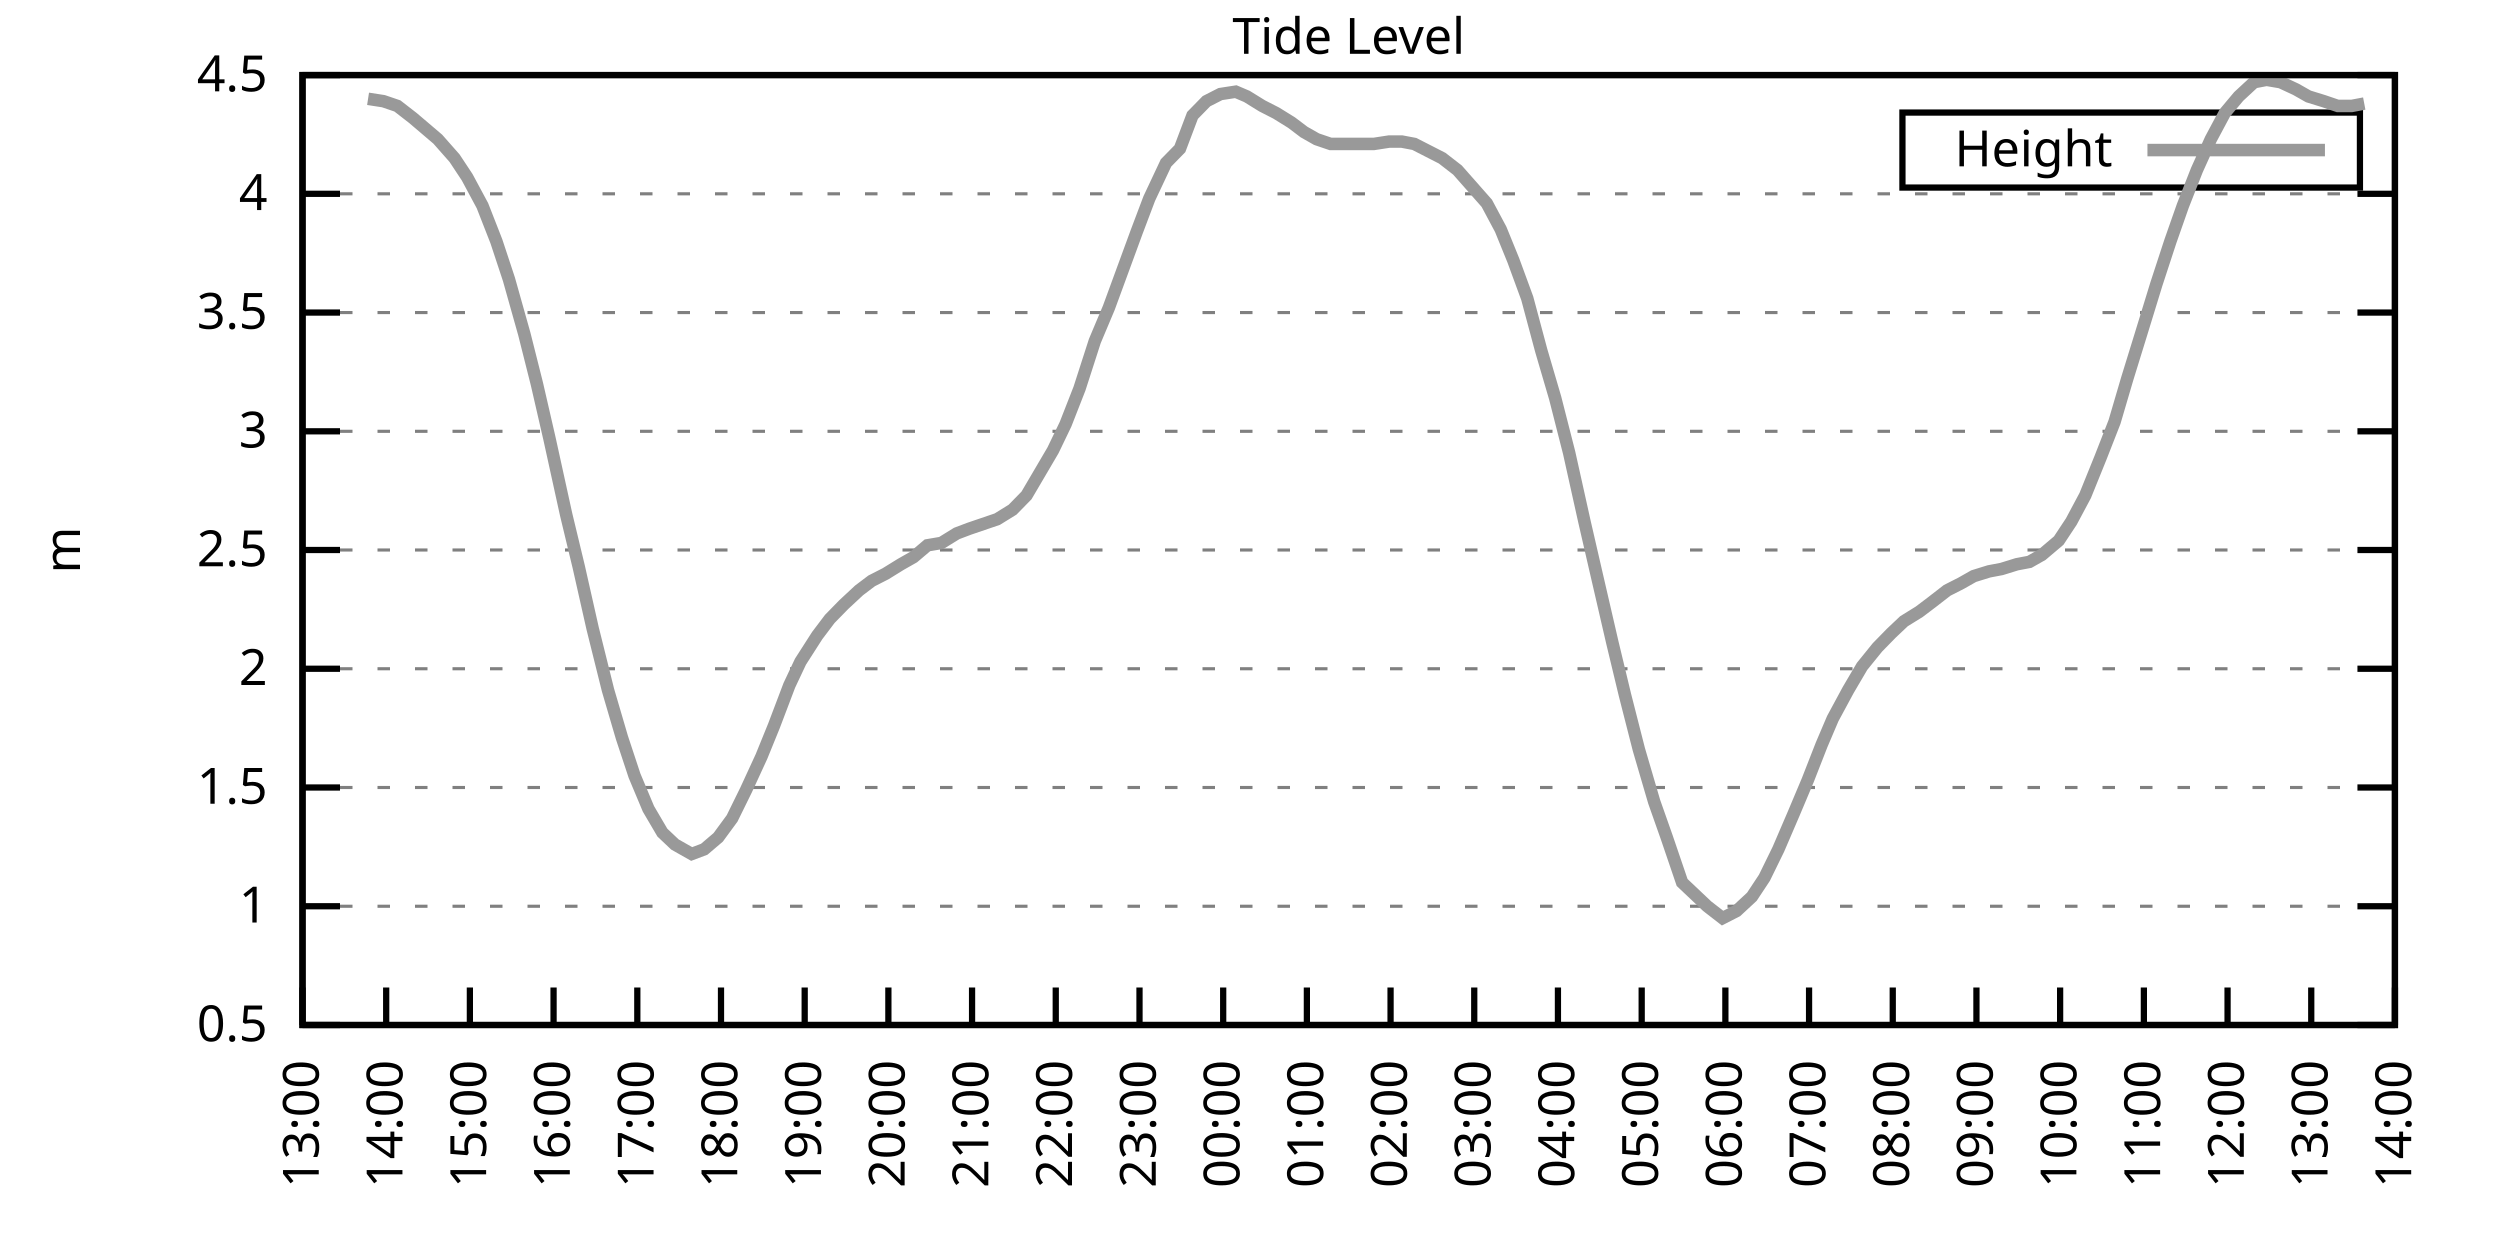
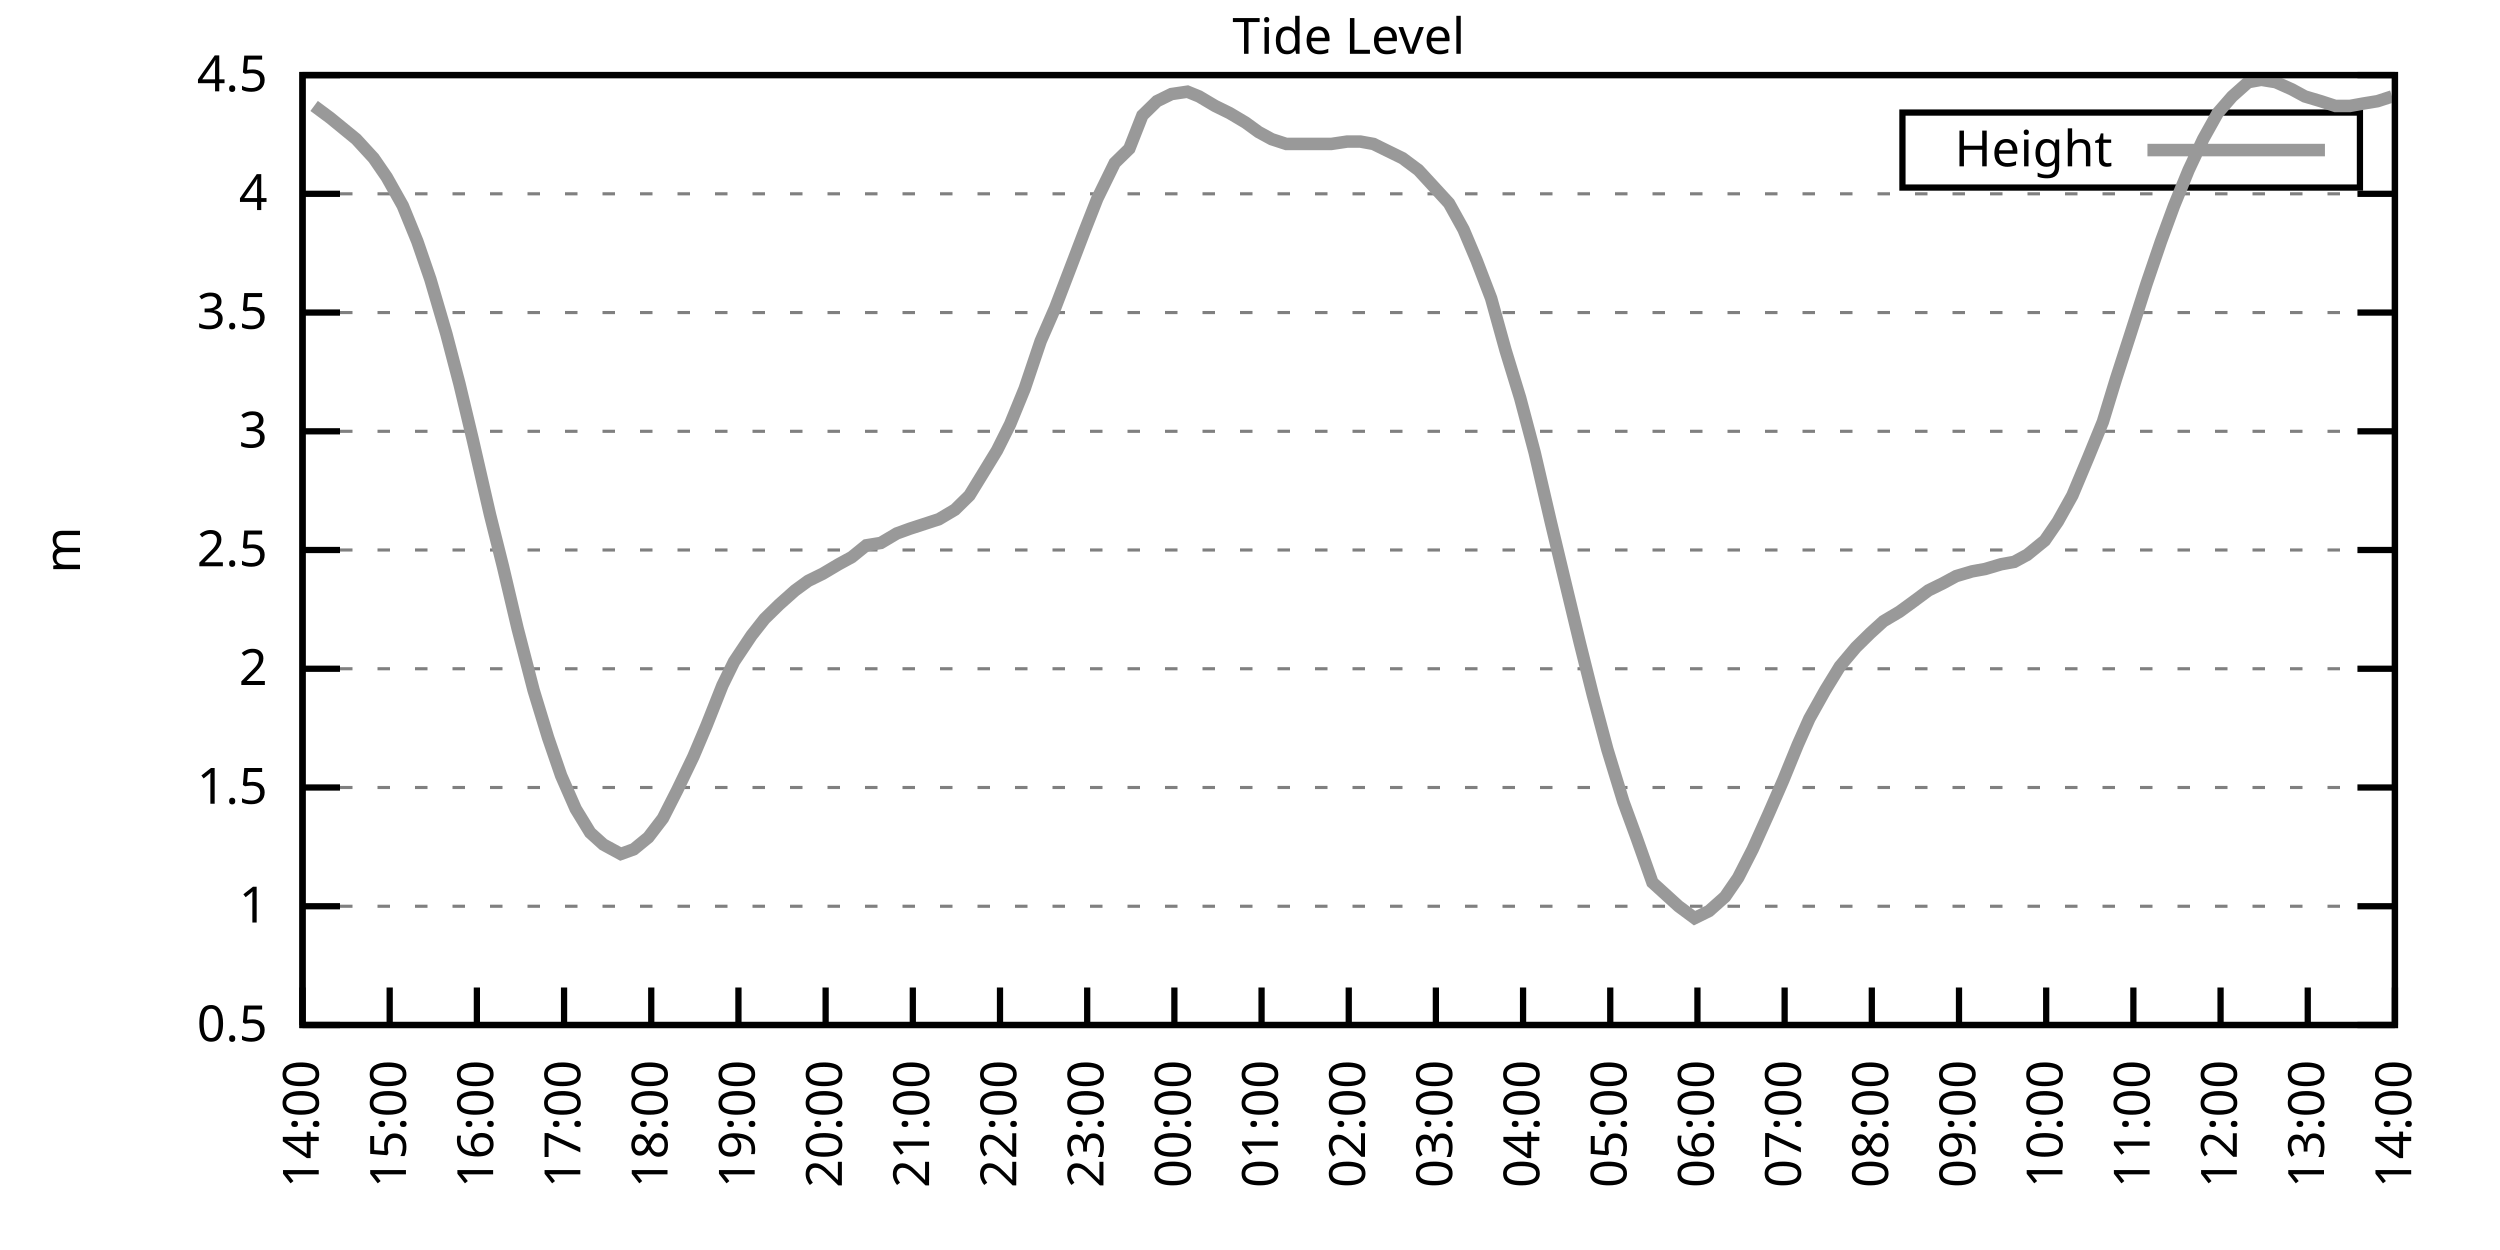
<svg xmlns="http://www.w3.org/2000/svg" xmlns:xlink="http://www.w3.org/1999/xlink" width="400" height="200" viewBox="0 0 400 200">
  <g id="gnuplot_canvas">
    <rect x="0" y="0" width="400" height="200" fill="none" />
    <defs>
      <circle id="gpDot" r="0.5" stroke-width="0.5" stroke="currentColor" />
      <path id="gpPt0" stroke-width="0.333" stroke="currentColor" d="M-1,0 h2 M0,-1 v2" />
      <path id="gpPt1" stroke-width="0.333" stroke="currentColor" d="M-1,-1 L1,1 M1,-1 L-1,1" />
      <path id="gpPt2" stroke-width="0.333" stroke="currentColor" d="M-1,0 L1,0 M0,-1 L0,1 M-1,-1 L1,1 M-1,1 L1,-1" />
      <rect id="gpPt3" stroke-width="0.333" stroke="currentColor" x="-1" y="-1" width="2" height="2" />
      <rect id="gpPt4" stroke-width="0.333" stroke="currentColor" fill="currentColor" x="-1" y="-1" width="2" height="2" />
      <circle id="gpPt5" stroke-width="0.333" stroke="currentColor" cx="0" cy="0" r="1" />
      <use xlink:href="#gpPt5" id="gpPt6" fill="currentColor" stroke="none" />
      <path id="gpPt7" stroke-width="0.333" stroke="currentColor" d="M0,-1.33 L-1.33,0.67 L1.33,0.67 z" />
      <use xlink:href="#gpPt7" id="gpPt8" fill="currentColor" stroke="none" />
      <use xlink:href="#gpPt7" id="gpPt9" stroke="currentColor" transform="rotate(180)" />
      <use xlink:href="#gpPt9" id="gpPt10" fill="currentColor" stroke="none" />
      <use xlink:href="#gpPt3" id="gpPt11" stroke="currentColor" transform="rotate(45)" />
      <use xlink:href="#gpPt11" id="gpPt12" fill="currentColor" stroke="none" />
      <path id="gpPt13" stroke-width="0.333" stroke="currentColor" d="M0,1.330 L1.265,0.411 L0.782,-1.067 L-0.782,-1.076 L-1.265,0.411 z" />
      <use xlink:href="#gpPt13" id="gpPt14" fill="currentColor" stroke="none" />
      <filter id="textbox" filterUnits="objectBoundingBox" x="0" y="0" height="1" width="1">
        <feFlood flood-color="white" flood-opacity="1" result="bgnd" />
        <feComposite in="SourceGraphic" in2="bgnd" operator="atop" />
      </filter>
      <filter id="greybox" filterUnits="objectBoundingBox" x="0" y="0" height="1" width="1">
        <feFlood flood-color="lightgrey" flood-opacity="1" result="grey" />
        <feComposite in="SourceGraphic" in2="grey" operator="atop" />
      </filter>
    </defs>
    <g fill="none" color="white" stroke="currentColor" stroke-width="1.00" stroke-linecap="butt" stroke-linejoin="miter">
</g>
    <g fill="none" color="black" stroke="currentColor" stroke-width="1.00" stroke-linecap="butt" stroke-linejoin="miter">
      <g stroke="none" shape-rendering="crispEdges">
        <polygon fill="rgb(255, 255, 255)" points="48.40,164.00 383.18,164.00 383.18,12.02 48.40,12.02 " />
      </g>
    </g>
    <g fill="none" color="black" stroke="currentColor" stroke-width="1.00" stroke-linecap="butt" stroke-linejoin="miter">
</g>
    <g fill="none" color="black" stroke="black" stroke-width="0.50" stroke-linecap="butt" stroke-linejoin="miter">
</g>
    <g fill="none" color="gray" stroke="currentColor" stroke-width="0.50" stroke-linecap="butt" stroke-linejoin="miter">
      <path stroke="gray" stroke-dasharray="2,4" class="gridline" d="M48.40,164.00 L383.19,164.00  " />
    </g>
    <g fill="none" color="gray" stroke="gray" stroke-width="1.00" stroke-linecap="butt" stroke-linejoin="miter">
</g>
    <g fill="none" color="black" stroke="currentColor" stroke-width="1.00" stroke-linecap="butt" stroke-linejoin="miter">
      <path stroke="black" d="M48.40,164.00 L54.40,164.00 M383.19,164.00 L377.19,164.00  " />
      <g transform="translate(42.80,166.60)" stroke="none" fill="black" font-family="Sans" font-size="8.00" text-anchor="end">
        <text>
          <tspan font-family="Sans"> 0.5</tspan>
        </text>
      </g>
    </g>
    <g fill="none" color="black" stroke="currentColor" stroke-width="1.00" stroke-linecap="butt" stroke-linejoin="miter">
</g>
    <g fill="none" color="black" stroke="black" stroke-width="0.50" stroke-linecap="butt" stroke-linejoin="miter">
</g>
    <g fill="none" color="gray" stroke="currentColor" stroke-width="0.50" stroke-linecap="butt" stroke-linejoin="miter">
      <path stroke="gray" stroke-dasharray="2,4" class="gridline" d="M48.40,145.00 L383.19,145.00  " />
    </g>
    <g fill="none" color="gray" stroke="gray" stroke-width="1.00" stroke-linecap="butt" stroke-linejoin="miter">
</g>
    <g fill="none" color="black" stroke="currentColor" stroke-width="1.00" stroke-linecap="butt" stroke-linejoin="miter">
      <path stroke="black" d="M48.40,145.00 L54.40,145.00 M383.19,145.00 L377.19,145.00  " />
      <g transform="translate(42.80,147.60)" stroke="none" fill="black" font-family="Sans" font-size="8.00" text-anchor="end">
        <text>
          <tspan font-family="Sans"> 1</tspan>
        </text>
      </g>
    </g>
    <g fill="none" color="black" stroke="currentColor" stroke-width="1.00" stroke-linecap="butt" stroke-linejoin="miter">
</g>
    <g fill="none" color="black" stroke="black" stroke-width="0.50" stroke-linecap="butt" stroke-linejoin="miter">
</g>
    <g fill="none" color="gray" stroke="currentColor" stroke-width="0.50" stroke-linecap="butt" stroke-linejoin="miter">
      <path stroke="gray" stroke-dasharray="2,4" class="gridline" d="M48.40,126.00 L383.19,126.00  " />
    </g>
    <g fill="none" color="gray" stroke="gray" stroke-width="1.00" stroke-linecap="butt" stroke-linejoin="miter">
</g>
    <g fill="none" color="black" stroke="currentColor" stroke-width="1.00" stroke-linecap="butt" stroke-linejoin="miter">
      <path stroke="black" d="M48.40,126.00 L54.40,126.00 M383.19,126.00 L377.19,126.00  " />
      <g transform="translate(42.80,128.60)" stroke="none" fill="black" font-family="Sans" font-size="8.00" text-anchor="end">
        <text>
          <tspan font-family="Sans"> 1.5</tspan>
        </text>
      </g>
    </g>
    <g fill="none" color="black" stroke="currentColor" stroke-width="1.00" stroke-linecap="butt" stroke-linejoin="miter">
</g>
    <g fill="none" color="black" stroke="black" stroke-width="0.50" stroke-linecap="butt" stroke-linejoin="miter">
</g>
    <g fill="none" color="gray" stroke="currentColor" stroke-width="0.50" stroke-linecap="butt" stroke-linejoin="miter">
      <path stroke="gray" stroke-dasharray="2,4" class="gridline" d="M48.40,107.00 L383.19,107.00  " />
    </g>
    <g fill="none" color="gray" stroke="gray" stroke-width="1.00" stroke-linecap="butt" stroke-linejoin="miter">
</g>
    <g fill="none" color="black" stroke="currentColor" stroke-width="1.00" stroke-linecap="butt" stroke-linejoin="miter">
      <path stroke="black" d="M48.40,107.00 L54.40,107.00 M383.19,107.00 L377.19,107.00  " />
      <g transform="translate(42.80,109.60)" stroke="none" fill="black" font-family="Sans" font-size="8.00" text-anchor="end">
        <text>
          <tspan font-family="Sans"> 2</tspan>
        </text>
      </g>
    </g>
    <g fill="none" color="black" stroke="currentColor" stroke-width="1.00" stroke-linecap="butt" stroke-linejoin="miter">
</g>
    <g fill="none" color="black" stroke="black" stroke-width="0.50" stroke-linecap="butt" stroke-linejoin="miter">
</g>
    <g fill="none" color="gray" stroke="currentColor" stroke-width="0.50" stroke-linecap="butt" stroke-linejoin="miter">
      <path stroke="gray" stroke-dasharray="2,4" class="gridline" d="M48.40,88.00 L383.19,88.00  " />
    </g>
    <g fill="none" color="gray" stroke="gray" stroke-width="1.00" stroke-linecap="butt" stroke-linejoin="miter">
</g>
    <g fill="none" color="black" stroke="currentColor" stroke-width="1.00" stroke-linecap="butt" stroke-linejoin="miter">
      <path stroke="black" d="M48.40,88.00 L54.40,88.00 M383.19,88.00 L377.19,88.00  " />
      <g transform="translate(42.80,90.60)" stroke="none" fill="black" font-family="Sans" font-size="8.00" text-anchor="end">
        <text>
          <tspan font-family="Sans"> 2.5</tspan>
        </text>
      </g>
    </g>
    <g fill="none" color="black" stroke="currentColor" stroke-width="1.00" stroke-linecap="butt" stroke-linejoin="miter">
</g>
    <g fill="none" color="black" stroke="black" stroke-width="0.50" stroke-linecap="butt" stroke-linejoin="miter">
</g>
    <g fill="none" color="gray" stroke="currentColor" stroke-width="0.50" stroke-linecap="butt" stroke-linejoin="miter">
      <path stroke="gray" stroke-dasharray="2,4" class="gridline" d="M48.40,69.01 L383.19,69.01  " />
    </g>
    <g fill="none" color="gray" stroke="gray" stroke-width="1.00" stroke-linecap="butt" stroke-linejoin="miter">
</g>
    <g fill="none" color="black" stroke="currentColor" stroke-width="1.00" stroke-linecap="butt" stroke-linejoin="miter">
      <path stroke="black" d="M48.40,69.01 L54.40,69.01 M383.19,69.01 L377.19,69.01  " />
      <g transform="translate(42.80,71.61)" stroke="none" fill="black" font-family="Sans" font-size="8.00" text-anchor="end">
        <text>
          <tspan font-family="Sans"> 3</tspan>
        </text>
      </g>
    </g>
    <g fill="none" color="black" stroke="currentColor" stroke-width="1.00" stroke-linecap="butt" stroke-linejoin="miter">
</g>
    <g fill="none" color="black" stroke="black" stroke-width="0.50" stroke-linecap="butt" stroke-linejoin="miter">
</g>
    <g fill="none" color="gray" stroke="currentColor" stroke-width="0.50" stroke-linecap="butt" stroke-linejoin="miter">
      <path stroke="gray" stroke-dasharray="2,4" class="gridline" d="M48.40,50.01 L383.19,50.01  " />
    </g>
    <g fill="none" color="gray" stroke="gray" stroke-width="1.00" stroke-linecap="butt" stroke-linejoin="miter">
</g>
    <g fill="none" color="black" stroke="currentColor" stroke-width="1.00" stroke-linecap="butt" stroke-linejoin="miter">
      <path stroke="black" d="M48.40,50.01 L54.40,50.01 M383.19,50.01 L377.19,50.01  " />
      <g transform="translate(42.80,52.61)" stroke="none" fill="black" font-family="Sans" font-size="8.00" text-anchor="end">
        <text>
          <tspan font-family="Sans"> 3.5</tspan>
        </text>
      </g>
    </g>
    <g fill="none" color="black" stroke="currentColor" stroke-width="1.00" stroke-linecap="butt" stroke-linejoin="miter">
</g>
    <g fill="none" color="black" stroke="black" stroke-width="0.50" stroke-linecap="butt" stroke-linejoin="miter">
</g>
    <g fill="none" color="gray" stroke="currentColor" stroke-width="0.50" stroke-linecap="butt" stroke-linejoin="miter">
      <path stroke="gray" stroke-dasharray="2,4" class="gridline" d="M48.40,31.01 L383.19,31.01  " />
    </g>
    <g fill="none" color="gray" stroke="gray" stroke-width="1.00" stroke-linecap="butt" stroke-linejoin="miter">
</g>
    <g fill="none" color="black" stroke="currentColor" stroke-width="1.00" stroke-linecap="butt" stroke-linejoin="miter">
      <path stroke="black" d="M48.40,31.01 L54.40,31.01 M383.19,31.01 L377.19,31.01  " />
      <g transform="translate(42.80,33.61)" stroke="none" fill="black" font-family="Sans" font-size="8.00" text-anchor="end">
        <text>
          <tspan font-family="Sans"> 4</tspan>
        </text>
      </g>
    </g>
    <g fill="none" color="black" stroke="currentColor" stroke-width="1.00" stroke-linecap="butt" stroke-linejoin="miter">
</g>
    <g fill="none" color="black" stroke="black" stroke-width="0.50" stroke-linecap="butt" stroke-linejoin="miter">
</g>
    <g fill="none" color="gray" stroke="currentColor" stroke-width="0.50" stroke-linecap="butt" stroke-linejoin="miter">
      <path stroke="gray" stroke-dasharray="2,4" class="gridline" d="M48.40,12.01 L383.19,12.01  " />
    </g>
    <g fill="none" color="gray" stroke="gray" stroke-width="1.00" stroke-linecap="butt" stroke-linejoin="miter">
</g>
    <g fill="none" color="black" stroke="currentColor" stroke-width="1.00" stroke-linecap="butt" stroke-linejoin="miter">
      <path stroke="black" d="M48.40,12.01 L54.40,12.01 M383.19,12.01 L377.19,12.01  " />
      <g transform="translate(42.80,14.61)" stroke="none" fill="black" font-family="Sans" font-size="8.00" text-anchor="end">
        <text>
          <tspan font-family="Sans"> 4.5</tspan>
        </text>
      </g>
    </g>
    <g fill="none" color="black" stroke="currentColor" stroke-width="1.00" stroke-linecap="butt" stroke-linejoin="miter">
      <path stroke="black" d="M48.40,164.00 L48.40,158.00  " />
      <g transform="translate(51.00,169.60) rotate(270.00)" stroke="none" fill="black" font-family="Sans" font-size="8.00" text-anchor="end">
        <text>
-           <tspan font-family="Sans">13:00</tspan>
-         </text>
-       </g>
-     </g>
-     <g fill="none" color="black" stroke="currentColor" stroke-width="1.00" stroke-linecap="butt" stroke-linejoin="miter">
-       <path stroke="black" d="M61.79,164.00 L61.79,158.00  " />
-       <g transform="translate(64.39,169.60) rotate(270.00)" stroke="none" fill="black" font-family="Sans" font-size="8.00" text-anchor="end">
-         <text>
          <tspan font-family="Sans">14:00</tspan>
        </text>
      </g>
    </g>
    <g fill="none" color="black" stroke="currentColor" stroke-width="1.00" stroke-linecap="butt" stroke-linejoin="miter">
-       <path stroke="black" d="M75.18,164.00 L75.18,158.00  " />
-       <g transform="translate(77.78,169.60) rotate(270.00)" stroke="none" fill="black" font-family="Sans" font-size="8.00" text-anchor="end">
+       <path stroke="black" d="M62.35,164.00 L62.35,158.00  " />
+       <g transform="translate(64.95,169.60) rotate(270.00)" stroke="none" fill="black" font-family="Sans" font-size="8.00" text-anchor="end">
        <text>
          <tspan font-family="Sans">15:00</tspan>
        </text>
      </g>
    </g>
    <g fill="none" color="black" stroke="currentColor" stroke-width="1.00" stroke-linecap="butt" stroke-linejoin="miter">
-       <path stroke="black" d="M88.57,164.00 L88.57,158.00  " />
-       <g transform="translate(91.17,169.60) rotate(270.00)" stroke="none" fill="black" font-family="Sans" font-size="8.00" text-anchor="end">
+       <path stroke="black" d="M76.30,164.00 L76.30,158.00  " />
+       <g transform="translate(78.90,169.60) rotate(270.00)" stroke="none" fill="black" font-family="Sans" font-size="8.00" text-anchor="end">
        <text>
          <tspan font-family="Sans">16:00</tspan>
        </text>
      </g>
    </g>
    <g fill="none" color="black" stroke="currentColor" stroke-width="1.00" stroke-linecap="butt" stroke-linejoin="miter">
-       <path stroke="black" d="M101.97,164.00 L101.97,158.00  " />
-       <g transform="translate(104.57,169.60) rotate(270.00)" stroke="none" fill="black" font-family="Sans" font-size="8.00" text-anchor="end">
+       <path stroke="black" d="M90.25,164.00 L90.25,158.00  " />
+       <g transform="translate(92.85,169.60) rotate(270.00)" stroke="none" fill="black" font-family="Sans" font-size="8.00" text-anchor="end">
        <text>
          <tspan font-family="Sans">17:00</tspan>
        </text>
      </g>
    </g>
    <g fill="none" color="black" stroke="currentColor" stroke-width="1.00" stroke-linecap="butt" stroke-linejoin="miter">
-       <path stroke="black" d="M115.36,164.00 L115.36,158.00  " />
-       <g transform="translate(117.96,169.60) rotate(270.00)" stroke="none" fill="black" font-family="Sans" font-size="8.00" text-anchor="end">
+       <path stroke="black" d="M104.20,164.00 L104.20,158.00  " />
+       <g transform="translate(106.80,169.60) rotate(270.00)" stroke="none" fill="black" font-family="Sans" font-size="8.00" text-anchor="end">
        <text>
          <tspan font-family="Sans">18:00</tspan>
        </text>
      </g>
    </g>
    <g fill="none" color="black" stroke="currentColor" stroke-width="1.00" stroke-linecap="butt" stroke-linejoin="miter">
-       <path stroke="black" d="M128.75,164.00 L128.75,158.00  " />
-       <g transform="translate(131.35,169.60) rotate(270.00)" stroke="none" fill="black" font-family="Sans" font-size="8.00" text-anchor="end">
+       <path stroke="black" d="M118.15,164.00 L118.15,158.00  " />
+       <g transform="translate(120.75,169.60) rotate(270.00)" stroke="none" fill="black" font-family="Sans" font-size="8.00" text-anchor="end">
        <text>
          <tspan font-family="Sans">19:00</tspan>
        </text>
      </g>
    </g>
    <g fill="none" color="black" stroke="currentColor" stroke-width="1.00" stroke-linecap="butt" stroke-linejoin="miter">
-       <path stroke="black" d="M142.14,164.00 L142.14,158.00  " />
-       <g transform="translate(144.74,169.60) rotate(270.00)" stroke="none" fill="black" font-family="Sans" font-size="8.00" text-anchor="end">
+       <path stroke="black" d="M132.10,164.00 L132.10,158.00  " />
+       <g transform="translate(134.70,169.60) rotate(270.00)" stroke="none" fill="black" font-family="Sans" font-size="8.00" text-anchor="end">
        <text>
          <tspan font-family="Sans">20:00</tspan>
        </text>
      </g>
    </g>
    <g fill="none" color="black" stroke="currentColor" stroke-width="1.00" stroke-linecap="butt" stroke-linejoin="miter">
-       <path stroke="black" d="M155.53,164.00 L155.53,158.00  " />
-       <g transform="translate(158.13,169.60) rotate(270.00)" stroke="none" fill="black" font-family="Sans" font-size="8.00" text-anchor="end">
+       <path stroke="black" d="M146.05,164.00 L146.05,158.00  " />
+       <g transform="translate(148.65,169.60) rotate(270.00)" stroke="none" fill="black" font-family="Sans" font-size="8.00" text-anchor="end">
        <text>
          <tspan font-family="Sans">21:00</tspan>
        </text>
      </g>
    </g>
    <g fill="none" color="black" stroke="currentColor" stroke-width="1.00" stroke-linecap="butt" stroke-linejoin="miter">
-       <path stroke="black" d="M168.92,164.00 L168.92,158.00  " />
-       <g transform="translate(171.52,169.60) rotate(270.00)" stroke="none" fill="black" font-family="Sans" font-size="8.00" text-anchor="end">
+       <path stroke="black" d="M160.00,164.00 L160.00,158.00  " />
+       <g transform="translate(162.60,169.60) rotate(270.00)" stroke="none" fill="black" font-family="Sans" font-size="8.00" text-anchor="end">
        <text>
          <tspan font-family="Sans">22:00</tspan>
        </text>
      </g>
    </g>
    <g fill="none" color="black" stroke="currentColor" stroke-width="1.00" stroke-linecap="butt" stroke-linejoin="miter">
-       <path stroke="black" d="M182.32,164.00 L182.32,158.00  " />
-       <g transform="translate(184.92,169.60) rotate(270.00)" stroke="none" fill="black" font-family="Sans" font-size="8.00" text-anchor="end">
+       <path stroke="black" d="M173.95,164.00 L173.95,158.00  " />
+       <g transform="translate(176.55,169.60) rotate(270.00)" stroke="none" fill="black" font-family="Sans" font-size="8.00" text-anchor="end">
        <text>
          <tspan font-family="Sans">23:00</tspan>
        </text>
      </g>
    </g>
    <g fill="none" color="black" stroke="currentColor" stroke-width="1.00" stroke-linecap="butt" stroke-linejoin="miter">
-       <path stroke="black" d="M195.71,164.00 L195.71,158.00  " />
-       <g transform="translate(198.31,169.60) rotate(270.00)" stroke="none" fill="black" font-family="Sans" font-size="8.00" text-anchor="end">
+       <path stroke="black" d="M187.90,164.00 L187.90,158.00  " />
+       <g transform="translate(190.50,169.60) rotate(270.00)" stroke="none" fill="black" font-family="Sans" font-size="8.00" text-anchor="end">
        <text>
          <tspan font-family="Sans">00:00</tspan>
        </text>
      </g>
    </g>
    <g fill="none" color="black" stroke="currentColor" stroke-width="1.00" stroke-linecap="butt" stroke-linejoin="miter">
-       <path stroke="black" d="M209.10,164.00 L209.10,158.00  " />
-       <g transform="translate(211.70,169.60) rotate(270.00)" stroke="none" fill="black" font-family="Sans" font-size="8.00" text-anchor="end">
+       <path stroke="black" d="M201.85,164.00 L201.85,158.00  " />
+       <g transform="translate(204.45,169.60) rotate(270.00)" stroke="none" fill="black" font-family="Sans" font-size="8.00" text-anchor="end">
        <text>
          <tspan font-family="Sans">01:00</tspan>
        </text>
      </g>
    </g>
    <g fill="none" color="black" stroke="currentColor" stroke-width="1.00" stroke-linecap="butt" stroke-linejoin="miter">
-       <path stroke="black" d="M222.49,164.00 L222.49,158.00  " />
-       <g transform="translate(225.09,169.60) rotate(270.00)" stroke="none" fill="black" font-family="Sans" font-size="8.00" text-anchor="end">
+       <path stroke="black" d="M215.80,164.00 L215.80,158.00  " />
+       <g transform="translate(218.40,169.60) rotate(270.00)" stroke="none" fill="black" font-family="Sans" font-size="8.00" text-anchor="end">
        <text>
          <tspan font-family="Sans">02:00</tspan>
        </text>
      </g>
    </g>
    <g fill="none" color="black" stroke="currentColor" stroke-width="1.00" stroke-linecap="butt" stroke-linejoin="miter">
-       <path stroke="black" d="M235.88,164.00 L235.88,158.00  " />
-       <g transform="translate(238.48,169.60) rotate(270.00)" stroke="none" fill="black" font-family="Sans" font-size="8.00" text-anchor="end">
+       <path stroke="black" d="M229.74,164.00 L229.74,158.00  " />
+       <g transform="translate(232.34,169.60) rotate(270.00)" stroke="none" fill="black" font-family="Sans" font-size="8.00" text-anchor="end">
        <text>
          <tspan font-family="Sans">03:00</tspan>
        </text>
      </g>
    </g>
    <g fill="none" color="black" stroke="currentColor" stroke-width="1.00" stroke-linecap="butt" stroke-linejoin="miter">
-       <path stroke="black" d="M249.27,164.00 L249.27,158.00  " />
-       <g transform="translate(251.87,169.60) rotate(270.00)" stroke="none" fill="black" font-family="Sans" font-size="8.00" text-anchor="end">
+       <path stroke="black" d="M243.69,164.00 L243.69,158.00  " />
+       <g transform="translate(246.29,169.60) rotate(270.00)" stroke="none" fill="black" font-family="Sans" font-size="8.00" text-anchor="end">
        <text>
          <tspan font-family="Sans">04:00</tspan>
        </text>
      </g>
    </g>
    <g fill="none" color="black" stroke="currentColor" stroke-width="1.00" stroke-linecap="butt" stroke-linejoin="miter">
-       <path stroke="black" d="M262.67,164.00 L262.67,158.00  " />
-       <g transform="translate(265.27,169.60) rotate(270.00)" stroke="none" fill="black" font-family="Sans" font-size="8.00" text-anchor="end">
+       <path stroke="black" d="M257.64,164.00 L257.64,158.00  " />
+       <g transform="translate(260.24,169.60) rotate(270.00)" stroke="none" fill="black" font-family="Sans" font-size="8.00" text-anchor="end">
        <text>
          <tspan font-family="Sans">05:00</tspan>
        </text>
      </g>
    </g>
    <g fill="none" color="black" stroke="currentColor" stroke-width="1.00" stroke-linecap="butt" stroke-linejoin="miter">
-       <path stroke="black" d="M276.06,164.00 L276.06,158.00  " />
-       <g transform="translate(278.66,169.60) rotate(270.00)" stroke="none" fill="black" font-family="Sans" font-size="8.00" text-anchor="end">
+       <path stroke="black" d="M271.59,164.00 L271.59,158.00  " />
+       <g transform="translate(274.19,169.60) rotate(270.00)" stroke="none" fill="black" font-family="Sans" font-size="8.00" text-anchor="end">
        <text>
          <tspan font-family="Sans">06:00</tspan>
        </text>
      </g>
    </g>
    <g fill="none" color="black" stroke="currentColor" stroke-width="1.00" stroke-linecap="butt" stroke-linejoin="miter">
-       <path stroke="black" d="M289.45,164.00 L289.45,158.00  " />
-       <g transform="translate(292.05,169.60) rotate(270.00)" stroke="none" fill="black" font-family="Sans" font-size="8.00" text-anchor="end">
+       <path stroke="black" d="M285.54,164.00 L285.54,158.00  " />
+       <g transform="translate(288.14,169.60) rotate(270.00)" stroke="none" fill="black" font-family="Sans" font-size="8.00" text-anchor="end">
        <text>
          <tspan font-family="Sans">07:00</tspan>
        </text>
      </g>
    </g>
    <g fill="none" color="black" stroke="currentColor" stroke-width="1.00" stroke-linecap="butt" stroke-linejoin="miter">
-       <path stroke="black" d="M302.84,164.00 L302.84,158.00  " />
-       <g transform="translate(305.44,169.60) rotate(270.00)" stroke="none" fill="black" font-family="Sans" font-size="8.00" text-anchor="end">
+       <path stroke="black" d="M299.49,164.00 L299.49,158.00  " />
+       <g transform="translate(302.09,169.60) rotate(270.00)" stroke="none" fill="black" font-family="Sans" font-size="8.00" text-anchor="end">
        <text>
          <tspan font-family="Sans">08:00</tspan>
        </text>
      </g>
    </g>
    <g fill="none" color="black" stroke="currentColor" stroke-width="1.00" stroke-linecap="butt" stroke-linejoin="miter">
-       <path stroke="black" d="M316.23,164.00 L316.23,158.00  " />
-       <g transform="translate(318.83,169.60) rotate(270.00)" stroke="none" fill="black" font-family="Sans" font-size="8.00" text-anchor="end">
+       <path stroke="black" d="M313.44,164.00 L313.44,158.00  " />
+       <g transform="translate(316.04,169.60) rotate(270.00)" stroke="none" fill="black" font-family="Sans" font-size="8.00" text-anchor="end">
        <text>
          <tspan font-family="Sans">09:00</tspan>
        </text>
      </g>
    </g>
    <g fill="none" color="black" stroke="currentColor" stroke-width="1.00" stroke-linecap="butt" stroke-linejoin="miter">
-       <path stroke="black" d="M329.62,164.00 L329.62,158.00  " />
-       <g transform="translate(332.22,169.60) rotate(270.00)" stroke="none" fill="black" font-family="Sans" font-size="8.00" text-anchor="end">
+       <path stroke="black" d="M327.39,164.00 L327.39,158.00  " />
+       <g transform="translate(329.99,169.60) rotate(270.00)" stroke="none" fill="black" font-family="Sans" font-size="8.00" text-anchor="end">
        <text>
          <tspan font-family="Sans">10:00</tspan>
        </text>
      </g>
    </g>
    <g fill="none" color="black" stroke="currentColor" stroke-width="1.00" stroke-linecap="butt" stroke-linejoin="miter">
-       <path stroke="black" d="M343.02,164.00 L343.02,158.00  " />
-       <g transform="translate(345.62,169.60) rotate(270.00)" stroke="none" fill="black" font-family="Sans" font-size="8.00" text-anchor="end">
+       <path stroke="black" d="M341.34,164.00 L341.34,158.00  " />
+       <g transform="translate(343.94,169.60) rotate(270.00)" stroke="none" fill="black" font-family="Sans" font-size="8.00" text-anchor="end">
        <text>
          <tspan font-family="Sans">11:00</tspan>
        </text>
      </g>
    </g>
    <g fill="none" color="black" stroke="currentColor" stroke-width="1.00" stroke-linecap="butt" stroke-linejoin="miter">
-       <path stroke="black" d="M356.41,164.00 L356.41,158.00  " />
-       <g transform="translate(359.01,169.60) rotate(270.00)" stroke="none" fill="black" font-family="Sans" font-size="8.00" text-anchor="end">
+       <path stroke="black" d="M355.29,164.00 L355.29,158.00  " />
+       <g transform="translate(357.89,169.60) rotate(270.00)" stroke="none" fill="black" font-family="Sans" font-size="8.00" text-anchor="end">
        <text>
          <tspan font-family="Sans">12:00</tspan>
        </text>
      </g>
    </g>
    <g fill="none" color="black" stroke="currentColor" stroke-width="1.00" stroke-linecap="butt" stroke-linejoin="miter">
-       <path stroke="black" d="M369.80,164.00 L369.80,158.00  " />
-       <g transform="translate(372.40,169.60) rotate(270.00)" stroke="none" fill="black" font-family="Sans" font-size="8.00" text-anchor="end">
+       <path stroke="black" d="M369.24,164.00 L369.24,158.00  " />
+       <g transform="translate(371.84,169.60) rotate(270.00)" stroke="none" fill="black" font-family="Sans" font-size="8.00" text-anchor="end">
        <text>
          <tspan font-family="Sans">13:00</tspan>
        </text>
      </g>
    </g>
    <g fill="none" color="black" stroke="currentColor" stroke-width="1.00" stroke-linecap="butt" stroke-linejoin="miter">
      <path stroke="black" d="M383.19,164.00 L383.19,158.00  " />
      <g transform="translate(385.79,169.60) rotate(270.00)" stroke="none" fill="black" font-family="Sans" font-size="8.00" text-anchor="end">
        <text>
          <tspan font-family="Sans">14:00</tspan>
        </text>
      </g>
    </g>
    <g fill="none" color="black" stroke="currentColor" stroke-width="1.00" stroke-linecap="butt" stroke-linejoin="miter">
</g>
    <g fill="none" color="black" stroke="currentColor" stroke-width="1.00" stroke-linecap="butt" stroke-linejoin="miter">
      <path stroke="black" d="M48.40,12.01 L48.40,164.00 L383.19,164.00 L383.19,12.01 L48.40,12.01 Z  " />
    </g>
    <g fill="none" color="black" stroke="currentColor" stroke-width="1.00" stroke-linecap="butt" stroke-linejoin="miter">
</g>
    <g fill="none" color="black" stroke="currentColor" stroke-width="1.00" stroke-linecap="butt" stroke-linejoin="miter">
      <path stroke="black" d="M304.39,30.01 L304.39,18.01 L377.59,18.01 L377.59,30.01 L304.39,30.01 Z  " />
    </g>
    <g id="Tide_level_plot_1">
      <g fill="none" color="white" stroke="black" stroke-width="2.00" stroke-linecap="butt" stroke-linejoin="miter">
</g>
      <g fill="none" color="black" stroke="currentColor" stroke-width="2.00" stroke-linecap="butt" stroke-linejoin="miter">
        <g transform="translate(337.99,26.61)" stroke="none" fill="black" font-family="Sans" font-size="8.00" text-anchor="end">
          <text>
            <tspan font-family="Sans">Height</tspan>
          </text>
        </g>
      </g>
      <g fill="none" color="black" stroke="currentColor" stroke-width="2.00" stroke-linecap="butt" stroke-linejoin="miter">
-         <path stroke="rgb(153, 153, 153)" d="M343.59,24.01 L371.99,24.01 M58.89,15.81 L61.35,16.19 L63.58,16.95 L66.03,18.85 L67.82,20.37 L70.05,22.27   L72.73,25.31 L74.74,28.35 L77.19,32.91 L79.42,38.61 L81.43,44.69 L83.89,53.43 L85.90,61.41 L87.91,70.15   L90.58,82.31 L92.59,90.66 L94.82,100.54 L97.28,110.42 L99.51,118.02 L101.52,124.10 L103.75,129.42 L105.98,133.22   L107.99,135.12 L110.67,136.64 L112.68,135.88 L114.91,133.98 L117.14,130.94 L119.38,126.38 L121.83,121.06 L123.84,116.12   L126.29,109.66 L128.08,105.86 L130.76,101.68 L132.77,99.02 L135.00,96.74 L137.45,94.46 L139.46,92.94 L141.69,91.80   L144.15,90.28 L146.16,89.14 L148.39,87.25 L150.62,86.87 L153.08,85.35 L155.09,84.59 L157.32,83.83 L159.55,83.07   L162.01,81.55 L164.24,79.27 L166.25,75.85 L168.48,72.05 L170.49,67.87 L172.72,62.17 L175.17,54.57 L177.41,49.25   L179.64,43.17 L181.87,37.09 L183.88,31.77 L186.56,26.07 L188.79,23.79 L190.80,18.47 L193.03,16.19 L195.26,15.05   L197.72,14.67 L199.50,15.43 L201.96,16.95 L204.19,18.09 L206.64,19.61 L208.65,21.13 L210.66,22.27 L212.89,23.03   L215.13,23.03 L217.58,23.03 L219.81,23.03 L222.27,22.65 L224.28,22.65 L226.29,23.03 L228.52,24.17 L230.75,25.31   L233.20,27.21 L235.21,29.49 L237.89,32.53 L240.12,36.71 L242.13,41.65 L244.36,47.73 L246.60,56.09 L248.83,63.69   L251.06,72.43 L253.51,83.45 L255.52,92.18 L257.98,102.82 L259.99,111.18 L262.22,119.92 L264.67,128.28 L266.68,133.98   L269.14,141.20 L271.15,143.10 L273.16,145.00 L275.61,146.90 L277.84,145.76 L280.30,143.48 L282.31,140.44 L284.54,135.88   L286.99,130.18 L289.23,124.86 L291.46,119.16 L293.24,114.98 L295.70,110.42 L297.93,106.62 L300.39,103.58 L302.62,101.30   L304.63,99.40 L307.08,97.88 L309.09,96.36 L311.54,94.46 L313.78,93.32 L315.79,92.18 L318.24,91.42 L320.25,91.04   L322.70,90.28 L324.71,89.90 L326.72,88.76 L329.40,86.49 L331.41,83.45 L333.64,79.27 L336.10,73.19 L338.33,67.49   L340.34,60.65 L342.57,53.43 L345.02,45.45 L347.26,38.61 L349.26,32.91 L351.50,27.21 L353.73,22.27 L355.96,18.09   L358.19,15.43 L360.65,13.15 L362.66,12.77 L364.89,13.15 L367.34,14.29 L369.35,15.43 L371.81,16.19 L374.04,16.95   L376.27,16.95 L378.28,16.57  " />
+         <path stroke="rgb(153, 153, 153)" d="M343.59,24.01 L371.99,24.01 M50.26,16.95 L52.82,18.85 L54.68,20.37 L57.00,22.27 L59.79,25.31 L61.88,28.35   L64.44,32.91 L66.77,38.61 L68.86,44.69 L71.42,53.43 L73.51,61.41 L75.60,70.15 L78.39,82.31 L80.48,90.66   L82.81,100.54 L85.37,110.42 L87.69,118.02 L89.78,124.10 L92.11,129.42 L94.43,133.22 L96.53,135.12 L99.32,136.64   L101.41,135.88 L103.73,133.98 L106.06,130.94 L108.38,126.38 L110.94,121.06 L113.03,116.12 L115.59,109.66 L117.45,105.86   L120.24,101.68 L122.33,99.02 L124.66,96.74 L127.22,94.46 L129.31,92.94 L131.63,91.80 L134.19,90.28 L136.28,89.14   L138.61,87.25 L140.93,86.87 L143.49,85.35 L145.58,84.59 L147.91,83.83 L150.23,83.07 L152.79,81.55 L155.11,79.27   L157.21,75.85 L159.53,72.05 L161.62,67.87 L163.95,62.17 L166.51,54.57 L168.83,49.25 L171.16,43.17 L173.48,37.09   L175.57,31.77 L178.36,26.07 L180.69,23.79 L182.78,18.47 L185.11,16.19 L187.43,15.05 L189.99,14.67 L191.85,15.43   L194.41,16.95 L196.73,18.09 L199.29,19.61 L201.38,21.13 L203.47,22.27 L205.80,23.03 L208.12,23.03 L210.68,23.03   L213.01,23.03 L215.56,22.65 L217.65,22.65 L219.75,23.03 L222.07,24.17 L224.40,25.31 L226.95,27.21 L229.05,29.49   L231.84,32.53 L234.16,36.71 L236.25,41.65 L238.58,47.73 L240.90,56.09 L243.23,63.69 L245.55,72.43 L248.11,83.45   L250.20,92.18 L252.76,102.82 L254.85,111.18 L257.18,119.92 L259.74,128.28 L261.83,133.98 L264.39,141.20 L266.48,143.10   L268.57,145.00 L271.13,146.90 L273.45,145.76 L276.01,143.48 L278.10,140.44 L280.43,135.88 L282.99,130.18 L285.31,124.86   L287.64,119.16 L289.50,114.98 L292.05,110.42 L294.38,106.62 L296.94,103.58 L299.26,101.30 L301.35,99.40 L303.91,97.88   L306.00,96.36 L308.56,94.46 L310.88,93.32 L312.98,92.18 L315.53,91.42 L317.63,91.04 L320.18,90.28 L322.28,89.90   L324.37,88.76 L327.16,86.49 L329.25,83.45 L331.58,79.27 L334.13,73.19 L336.46,67.49 L338.55,60.65 L340.88,53.43   L343.43,45.45 L345.76,38.61 L347.85,32.91 L350.18,27.21 L352.50,22.27 L354.83,18.09 L357.15,15.43 L359.71,13.15   L361.80,12.77 L364.13,13.15 L366.68,14.29 L368.78,15.43 L371.33,16.19 L373.66,16.95 L375.98,16.95 L378.08,16.57   L380.40,16.19 L382.73,15.43  " />
      </g>
    </g>
    <g fill="none" color="black" stroke="currentColor" stroke-width="2.00" stroke-linecap="butt" stroke-linejoin="miter">
</g>
    <g fill="none" color="black" stroke="black" stroke-width="1.00" stroke-linecap="butt" stroke-linejoin="miter">
</g>
    <g fill="none" color="black" stroke="currentColor" stroke-width="1.00" stroke-linecap="butt" stroke-linejoin="miter">
      <path stroke="black" d="M48.40,12.01 L48.40,164.00 L383.19,164.00 L383.19,12.01 L48.40,12.01 Z  " />
      <g transform="translate(12.80,88.01) rotate(270.00)" stroke="none" fill="black" font-family="Sans" font-size="8.00" text-anchor="middle">
        <text>
          <tspan font-family="Sans">m</tspan>
        </text>
      </g>
    </g>
    <g fill="none" color="black" stroke="currentColor" stroke-width="1.00" stroke-linecap="butt" stroke-linejoin="miter">
</g>
    <g fill="none" color="black" stroke="currentColor" stroke-width="1.00" stroke-linecap="butt" stroke-linejoin="miter">
      <g transform="translate(215.79,8.61)" stroke="none" fill="black" font-family="Sans" font-size="8.00" text-anchor="middle">
        <text>
          <tspan font-family="Sans">Tide Level</tspan>
        </text>
      </g>
    </g>
    <g fill="none" color="black" stroke="currentColor" stroke-width="1.00" stroke-linecap="butt" stroke-linejoin="miter">
</g>
  </g>
</svg>
